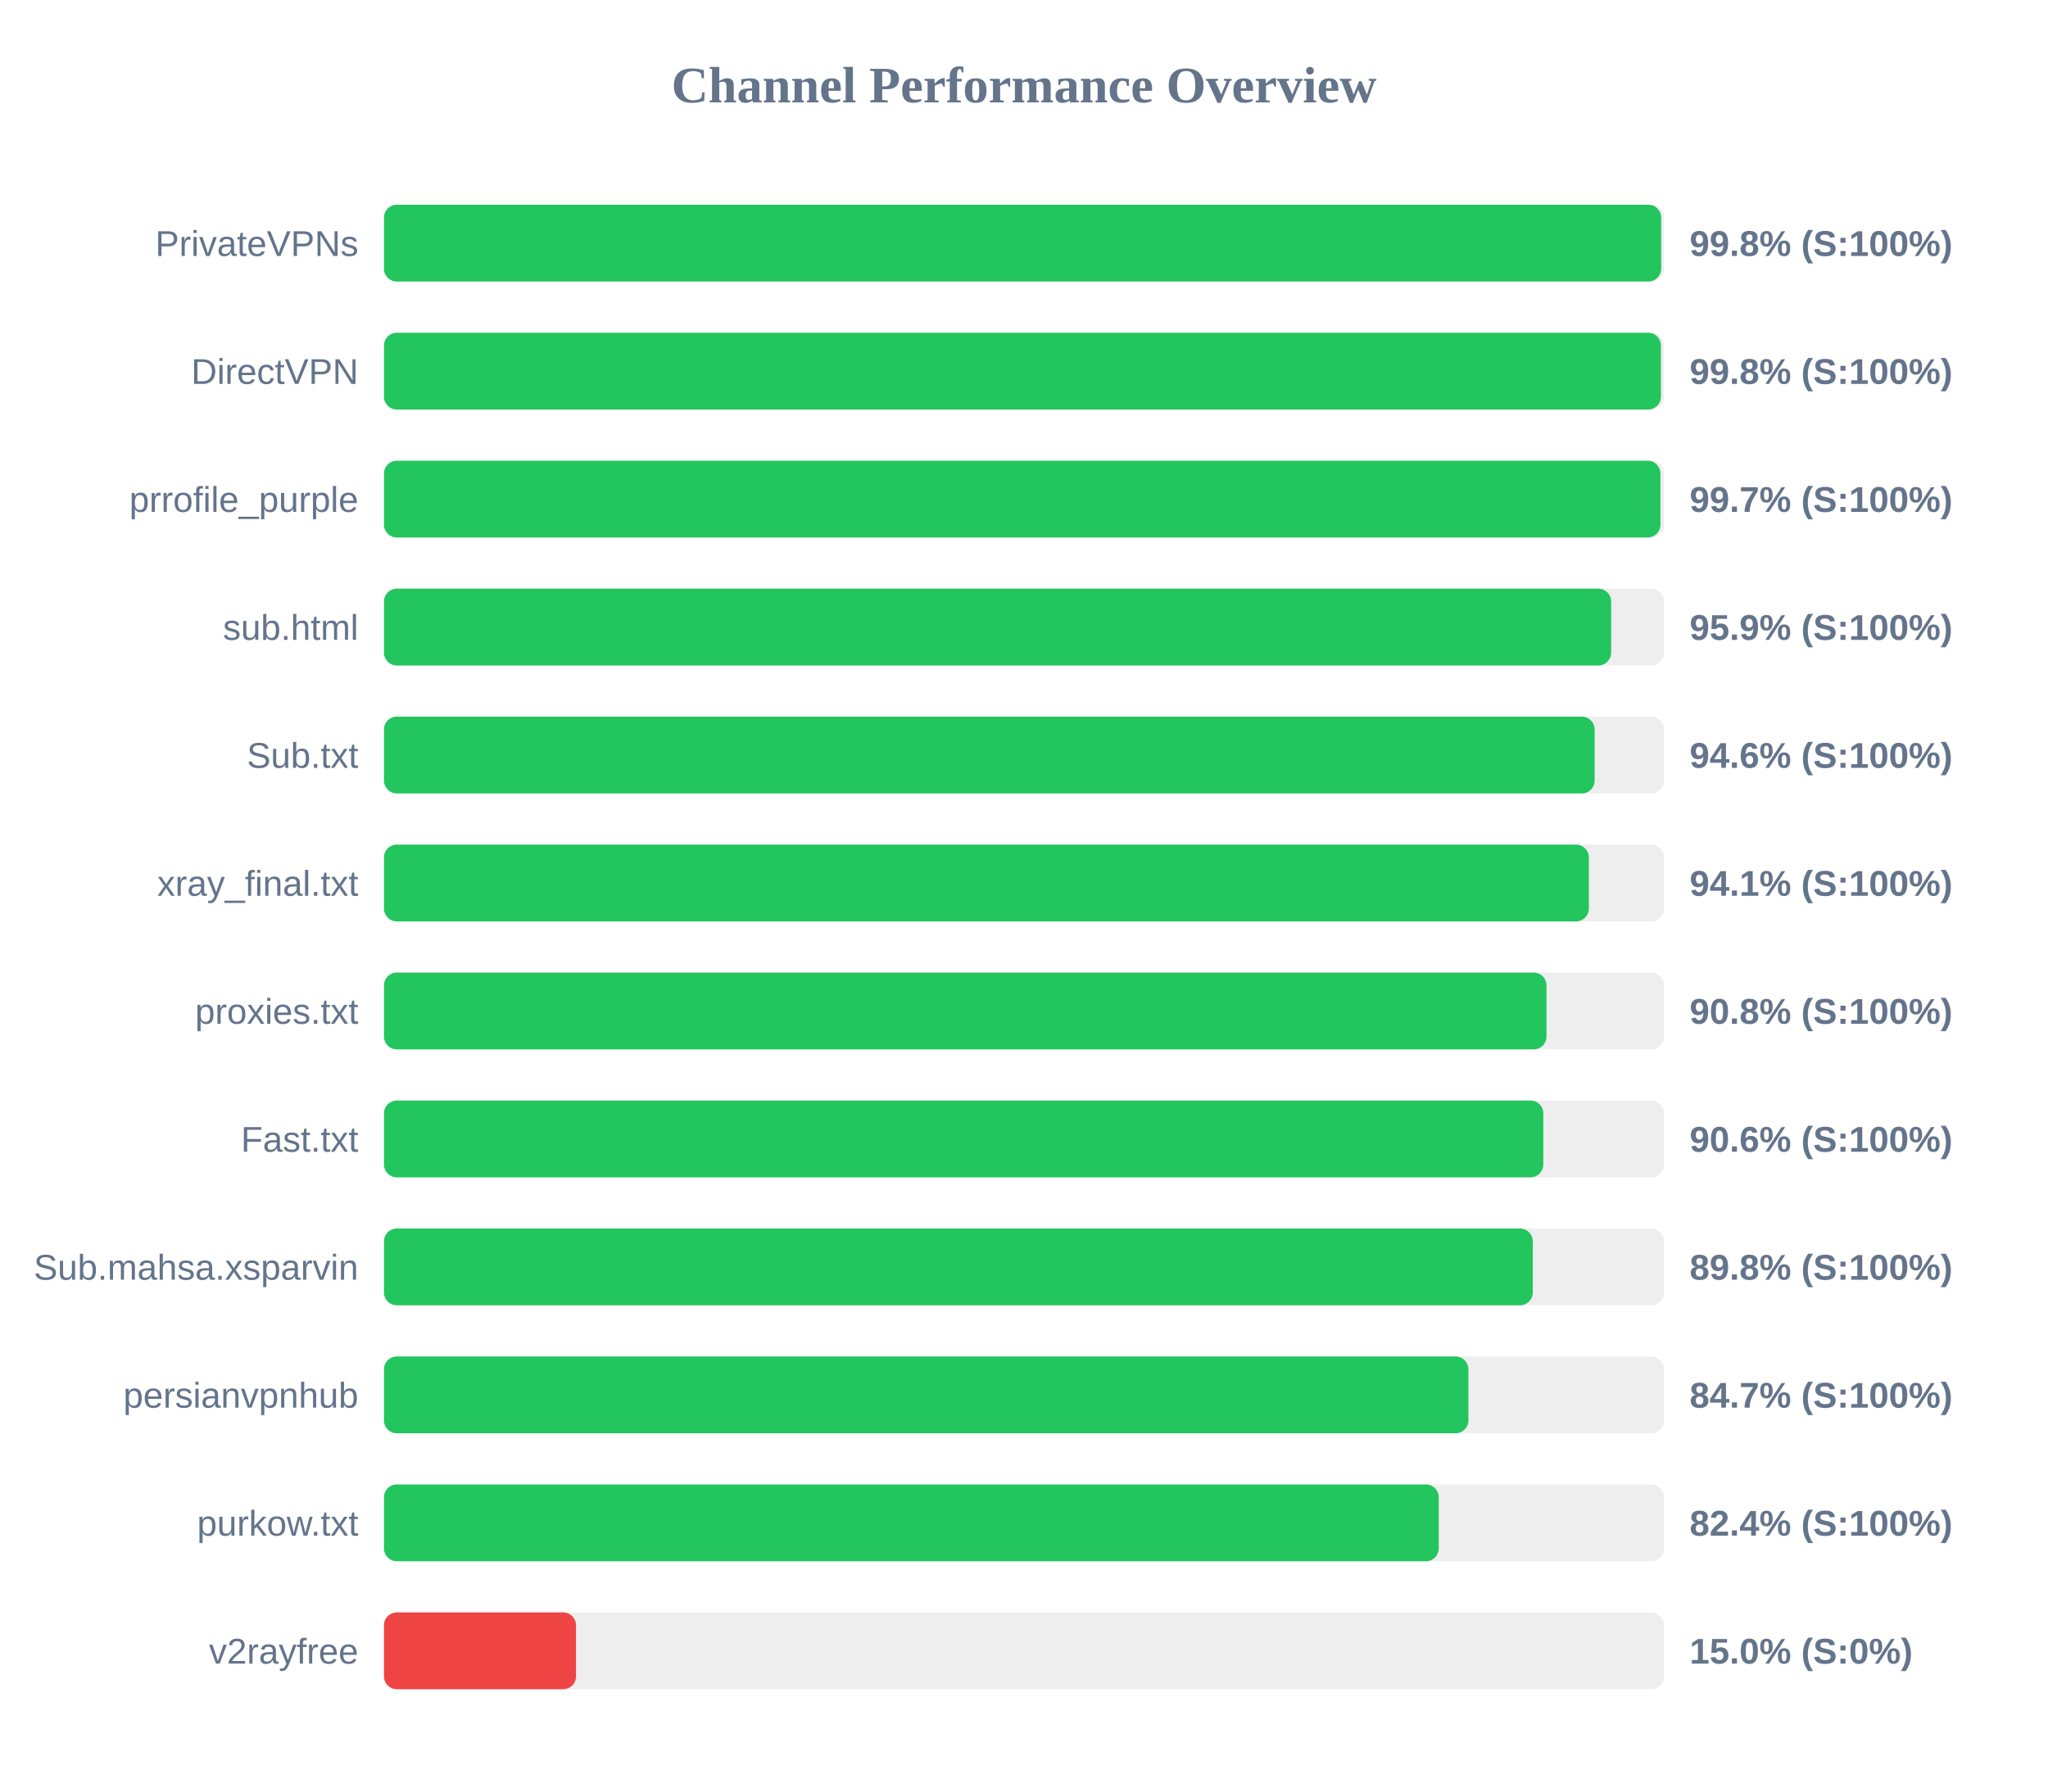
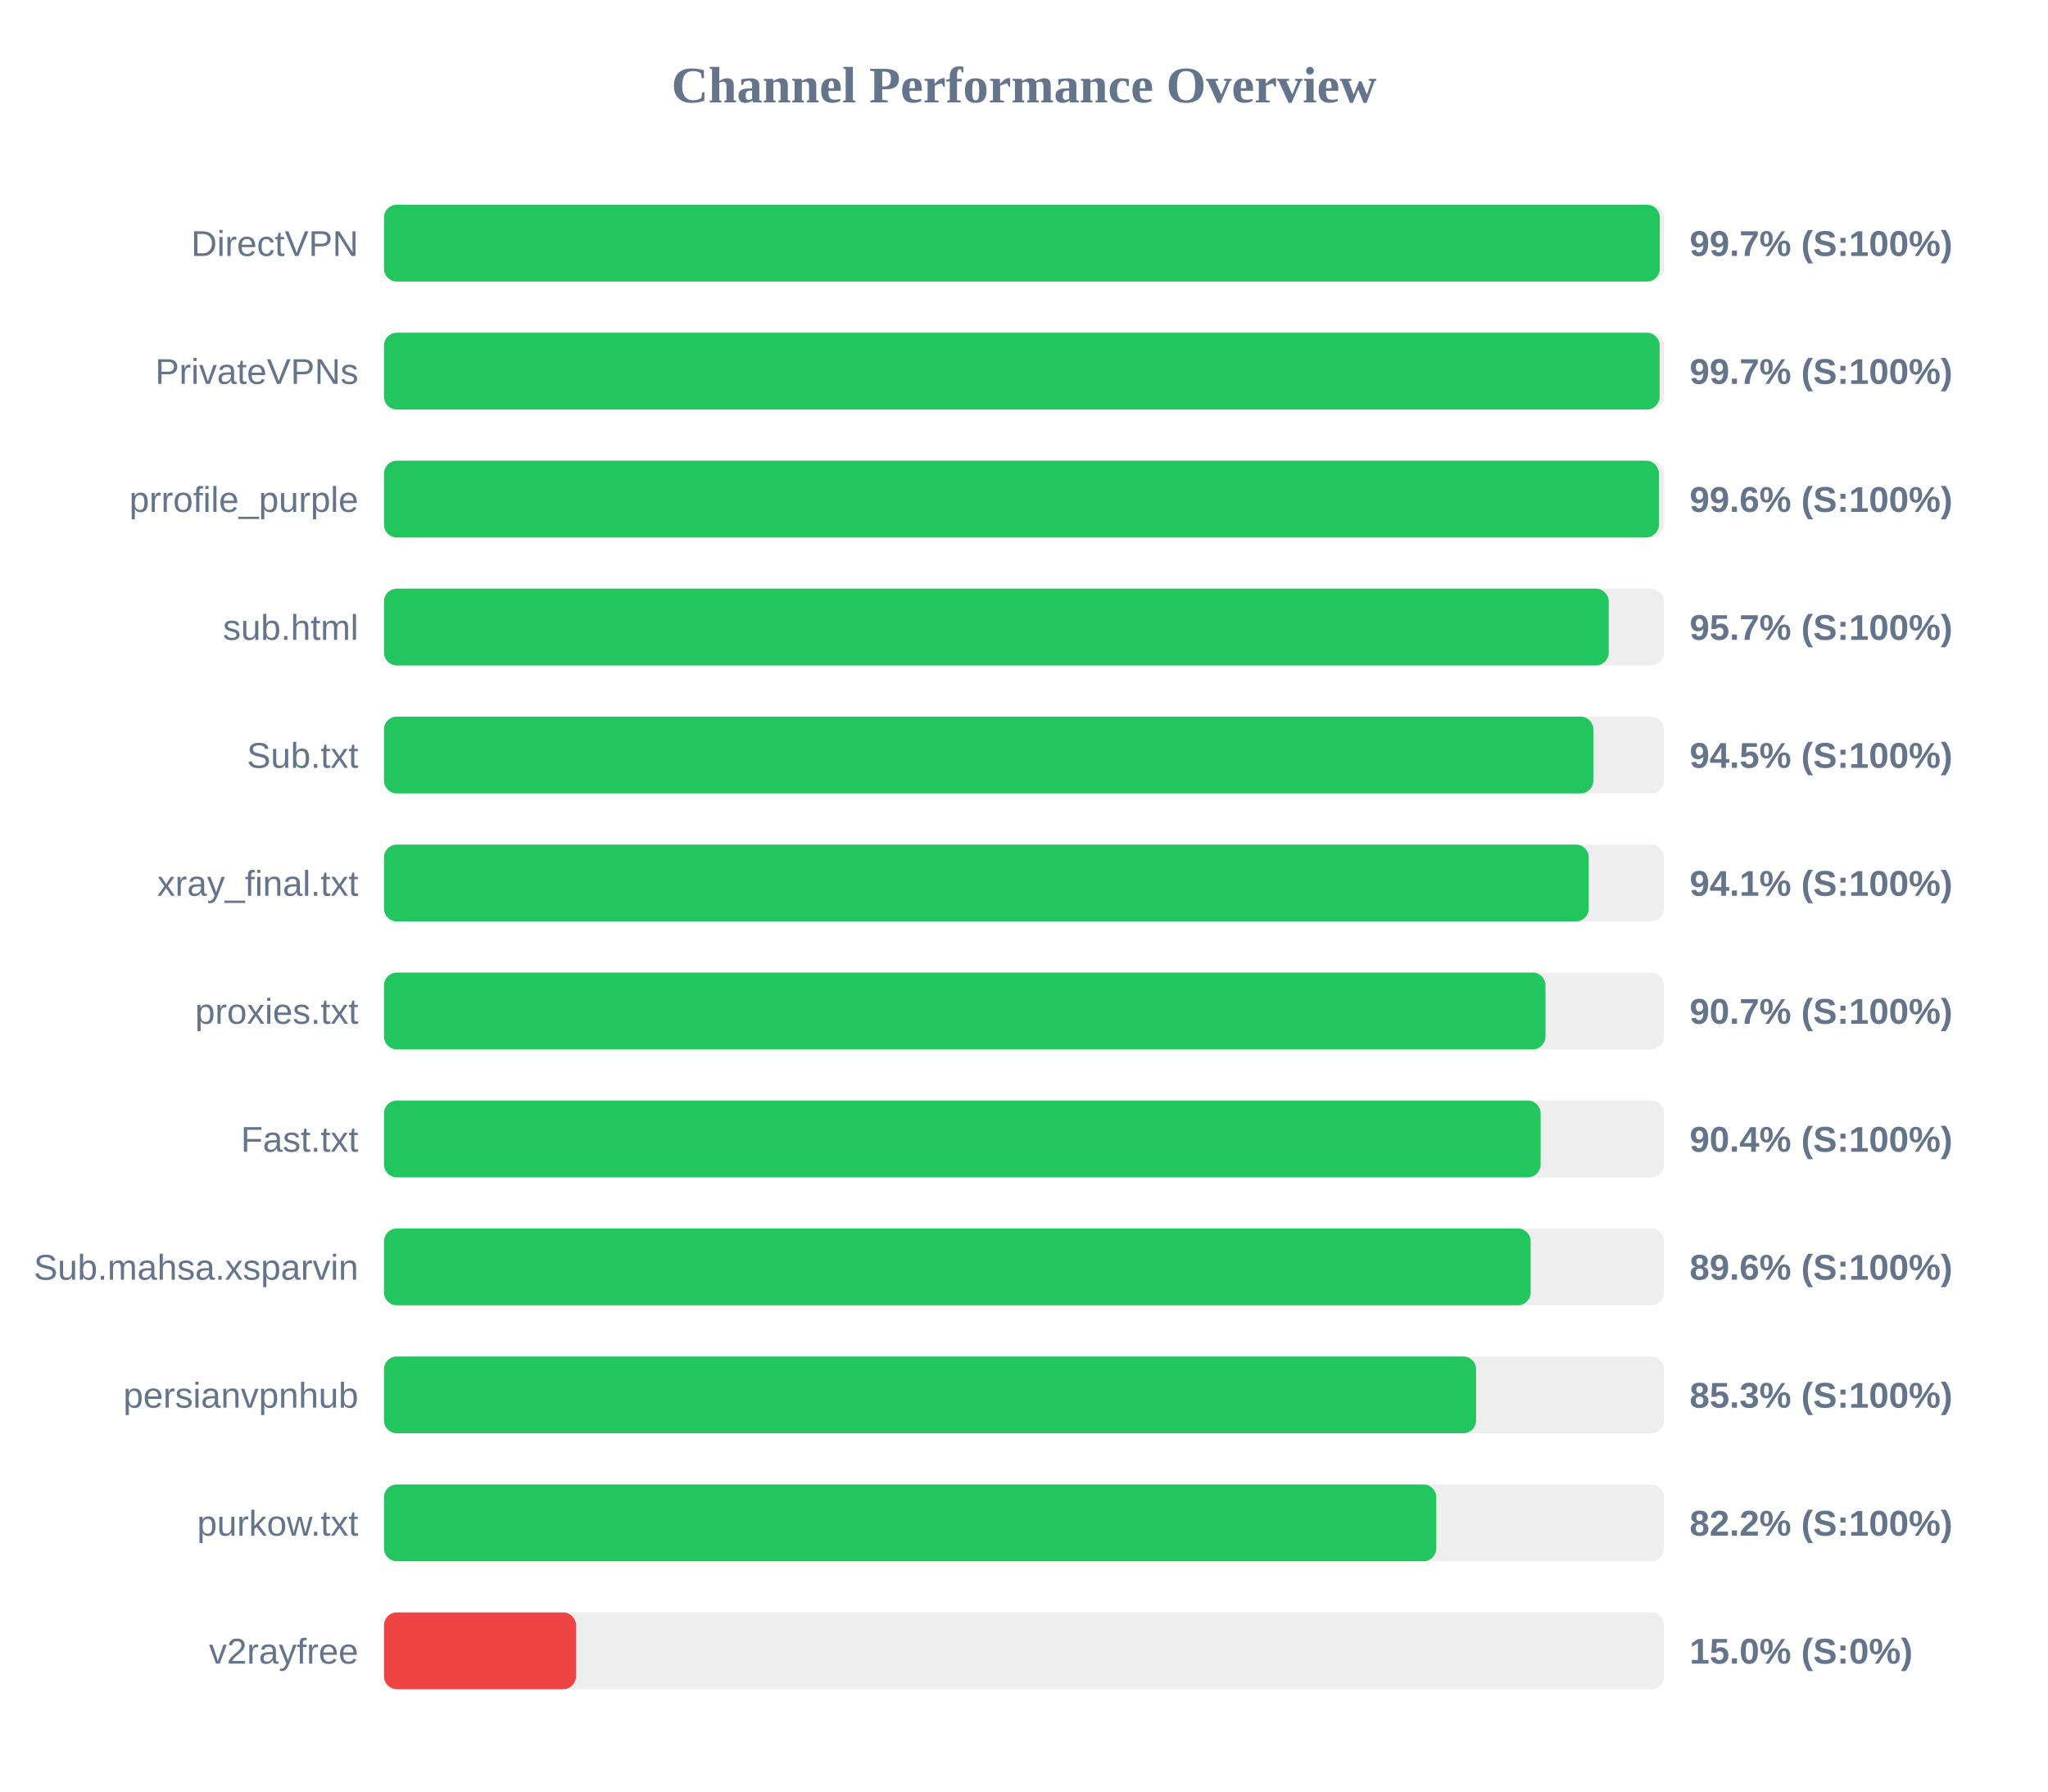
<svg xmlns="http://www.w3.org/2000/svg" width="800" height="700" version="1.1">
  <style>
        .row { font: 14px Arial; fill: #64748b; }
        .score { font: bold 14px Arial; fill: #64748b; }
    </style>
  <text x="400" y="40" text-anchor="middle" font-size="20px" font-weight="bold" fill="#64748b">Channel Performance Overview</text>
  <rect x="150" y="80" width="500" height="30" fill="#eee" rx="5" />
-   <rect x="150" y="80" width="498.9" height="30" fill="#22c55e" rx="5" />
-   <text x="140" y="100" text-anchor="end" class="row">PrivateVPNs</text>
-   <text x="660" y="100" text-anchor="start" class="score">99.8% (S:100%)</text>
+   <rect x="150" y="80" width="498.35" height="30" fill="#22c55e" rx="5" />
+   <text x="140" y="100" text-anchor="end" class="row">DirectVPN</text>
+   <text x="660" y="100" text-anchor="start" class="score">99.7% (S:100%)</text>
  <rect x="150" y="130" width="500" height="30" fill="#eee" rx="5" />
-   <rect x="150" y="130" width="498.8" height="30" fill="#22c55e" rx="5" />
-   <text x="140" y="150" text-anchor="end" class="row">DirectVPN</text>
-   <text x="660" y="150" text-anchor="start" class="score">99.8% (S:100%)</text>
+   <rect x="150" y="130" width="498.3" height="30" fill="#22c55e" rx="5" />
+   <text x="140" y="150" text-anchor="end" class="row">PrivateVPNs</text>
+   <text x="660" y="150" text-anchor="start" class="score">99.7% (S:100%)</text>
  <rect x="150" y="180" width="500" height="30" fill="#eee" rx="5" />
-   <rect x="150" y="180" width="498.6" height="30" fill="#22c55e" rx="5" />
+   <rect x="150" y="180" width="498.0" height="30" fill="#22c55e" rx="5" />
  <text x="140" y="200" text-anchor="end" class="row">prrofile_purple</text>
-   <text x="660" y="200" text-anchor="start" class="score">99.7% (S:100%)</text>
+   <text x="660" y="200" text-anchor="start" class="score">99.6% (S:100%)</text>
  <rect x="150" y="230" width="500" height="30" fill="#eee" rx="5" />
-   <rect x="150" y="230" width="479.35" height="30" fill="#22c55e" rx="5" />
+   <rect x="150" y="230" width="478.4" height="30" fill="#22c55e" rx="5" />
  <text x="140" y="250" text-anchor="end" class="row">sub.html</text>
-   <text x="660" y="250" text-anchor="start" class="score">95.9% (S:100%)</text>
+   <text x="660" y="250" text-anchor="start" class="score">95.7% (S:100%)</text>
  <rect x="150" y="280" width="500" height="30" fill="#eee" rx="5" />
-   <rect x="150" y="280" width="472.9" height="30" fill="#22c55e" rx="5" />
+   <rect x="150" y="280" width="472.4" height="30" fill="#22c55e" rx="5" />
  <text x="140" y="300" text-anchor="end" class="row">Sub.txt</text>
-   <text x="660" y="300" text-anchor="start" class="score">94.6% (S:100%)</text>
+   <text x="660" y="300" text-anchor="start" class="score">94.5% (S:100%)</text>
  <rect x="150" y="330" width="500" height="30" fill="#eee" rx="5" />
-   <rect x="150" y="330" width="470.65" height="30" fill="#22c55e" rx="5" />
+   <rect x="150" y="330" width="470.6" height="30" fill="#22c55e" rx="5" />
  <text x="140" y="350" text-anchor="end" class="row">xray_final.txt</text>
  <text x="660" y="350" text-anchor="start" class="score">94.1% (S:100%)</text>
  <rect x="150" y="380" width="500" height="30" fill="#eee" rx="5" />
-   <rect x="150" y="380" width="454.1" height="30" fill="#22c55e" rx="5" />
+   <rect x="150" y="380" width="453.7" height="30" fill="#22c55e" rx="5" />
  <text x="140" y="400" text-anchor="end" class="row">proxies.txt</text>
-   <text x="660" y="400" text-anchor="start" class="score">90.8% (S:100%)</text>
+   <text x="660" y="400" text-anchor="start" class="score">90.7% (S:100%)</text>
  <rect x="150" y="430" width="500" height="30" fill="#eee" rx="5" />
-   <rect x="150" y="430" width="452.85" height="30" fill="#22c55e" rx="5" />
+   <rect x="150" y="430" width="451.8" height="30" fill="#22c55e" rx="5" />
  <text x="140" y="450" text-anchor="end" class="row">Fast.txt</text>
-   <text x="660" y="450" text-anchor="start" class="score">90.6% (S:100%)</text>
+   <text x="660" y="450" text-anchor="start" class="score">90.4% (S:100%)</text>
  <rect x="150" y="480" width="500" height="30" fill="#eee" rx="5" />
-   <rect x="150" y="480" width="448.75" height="30" fill="#22c55e" rx="5" />
+   <rect x="150" y="480" width="447.9" height="30" fill="#22c55e" rx="5" />
  <text x="140" y="500" text-anchor="end" class="row">Sub.mahsa.xsparvin</text>
-   <text x="660" y="500" text-anchor="start" class="score">89.8% (S:100%)</text>
+   <text x="660" y="500" text-anchor="start" class="score">89.6% (S:100%)</text>
  <rect x="150" y="530" width="500" height="30" fill="#eee" rx="5" />
-   <rect x="150" y="530" width="423.6" height="30" fill="#22c55e" rx="5" />
+   <rect x="150" y="530" width="426.6" height="30" fill="#22c55e" rx="5" />
  <text x="140" y="550" text-anchor="end" class="row">persianvpnhub</text>
-   <text x="660" y="550" text-anchor="start" class="score">84.7% (S:100%)</text>
+   <text x="660" y="550" text-anchor="start" class="score">85.3% (S:100%)</text>
  <rect x="150" y="580" width="500" height="30" fill="#eee" rx="5" />
-   <rect x="150" y="580" width="412.0" height="30" fill="#22c55e" rx="5" />
+   <rect x="150" y="580" width="411.05" height="30" fill="#22c55e" rx="5" />
  <text x="140" y="600" text-anchor="end" class="row">purkow.txt</text>
-   <text x="660" y="600" text-anchor="start" class="score">82.4% (S:100%)</text>
+   <text x="660" y="600" text-anchor="start" class="score">82.2% (S:100%)</text>
  <rect x="150" y="630" width="500" height="30" fill="#eee" rx="5" />
  <rect x="150" y="630" width="75.0" height="30" fill="#ef4444" rx="5" />
  <text x="140" y="650" text-anchor="end" class="row">v2rayfree</text>
  <text x="660" y="650" text-anchor="start" class="score">15.0% (S:0%)</text>
</svg>
